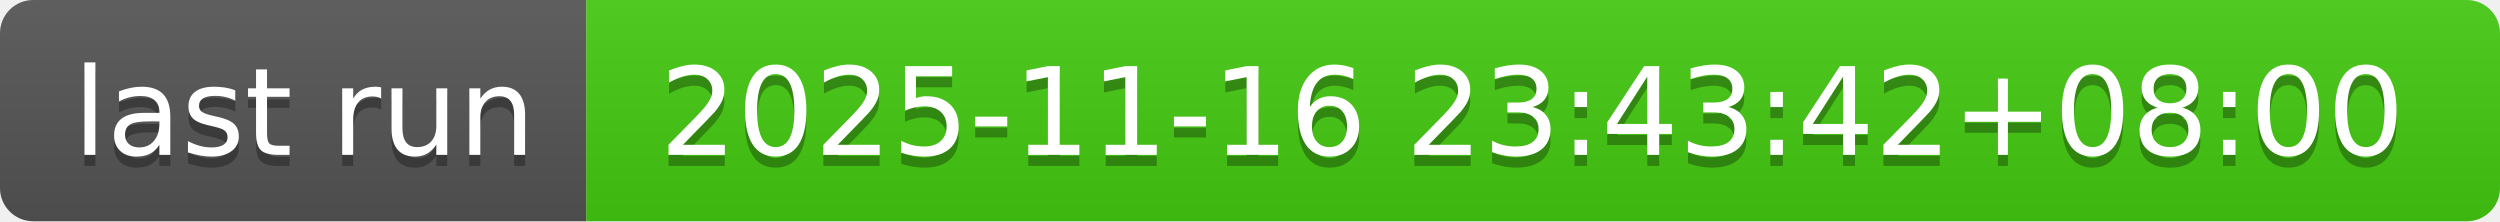
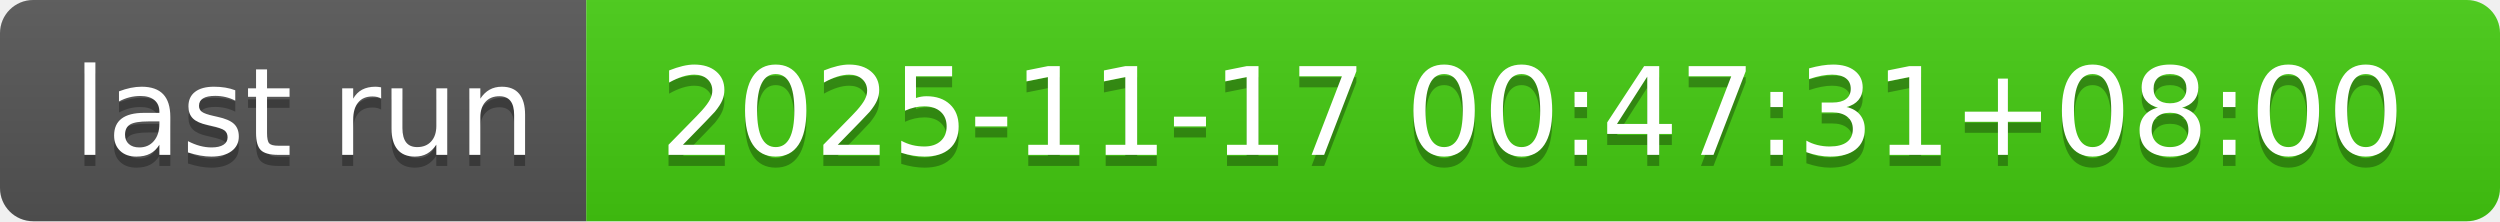
- <svg xmlns="http://www.w3.org/2000/svg" width="226" height="20" role="img" aria-label="last run: 2025-11-16 23:43:42+08:00">
+ <svg xmlns="http://www.w3.org/2000/svg" width="226" height="20" role="img" aria-label="last run: 2025-11-17 00:47:31+08:00">
  <linearGradient id="s" x2="0" y2="100%">
    <stop offset="0" stop-color="#bbb" stop-opacity=".1" />
    <stop offset="1" stop-opacity=".1" />
  </linearGradient>
  <clipPath id="r">
    <rect width="226" height="20" rx="3" fill="#fff" />
  </clipPath>
  <g clip-path="url(#r)">
    <rect width="53" height="20" fill="#555" />
    <rect x="53" width="173" height="20" fill="#4c1" />
    <rect width="226" height="20" fill="url(#s)" />
  </g>
  <g fill="#fff" text-anchor="middle" font-family="Verdana,Geneva,DejaVu Sans,sans-serif" text-rendering="geometricPrecision" font-size="110">
    <text aria-hidden="true" x="275" y="150" fill="#010101" fill-opacity=".3" transform="scale(.1)" textLength="430">last run</text>
    <text x="275" y="140" transform="scale(.1)" fill="#fff" textLength="430">last run</text>
-     <text aria-hidden="true" x="1385" y="150" fill="#010101" fill-opacity=".3" transform="scale(.1)" textLength="1630">2025-11-16 23:43:42+08:00</text>
-     <text x="1385" y="140" transform="scale(.1)" fill="#fff" textLength="1630">2025-11-16 23:43:42+08:00</text>
+     <text aria-hidden="true" x="1385" y="150" fill="#010101" fill-opacity=".3" transform="scale(.1)" textLength="1630">2025-11-17 00:47:31+08:00</text>
+     <text x="1385" y="140" transform="scale(.1)" fill="#fff" textLength="1630">2025-11-17 00:47:31+08:00</text>
  </g>
</svg>
